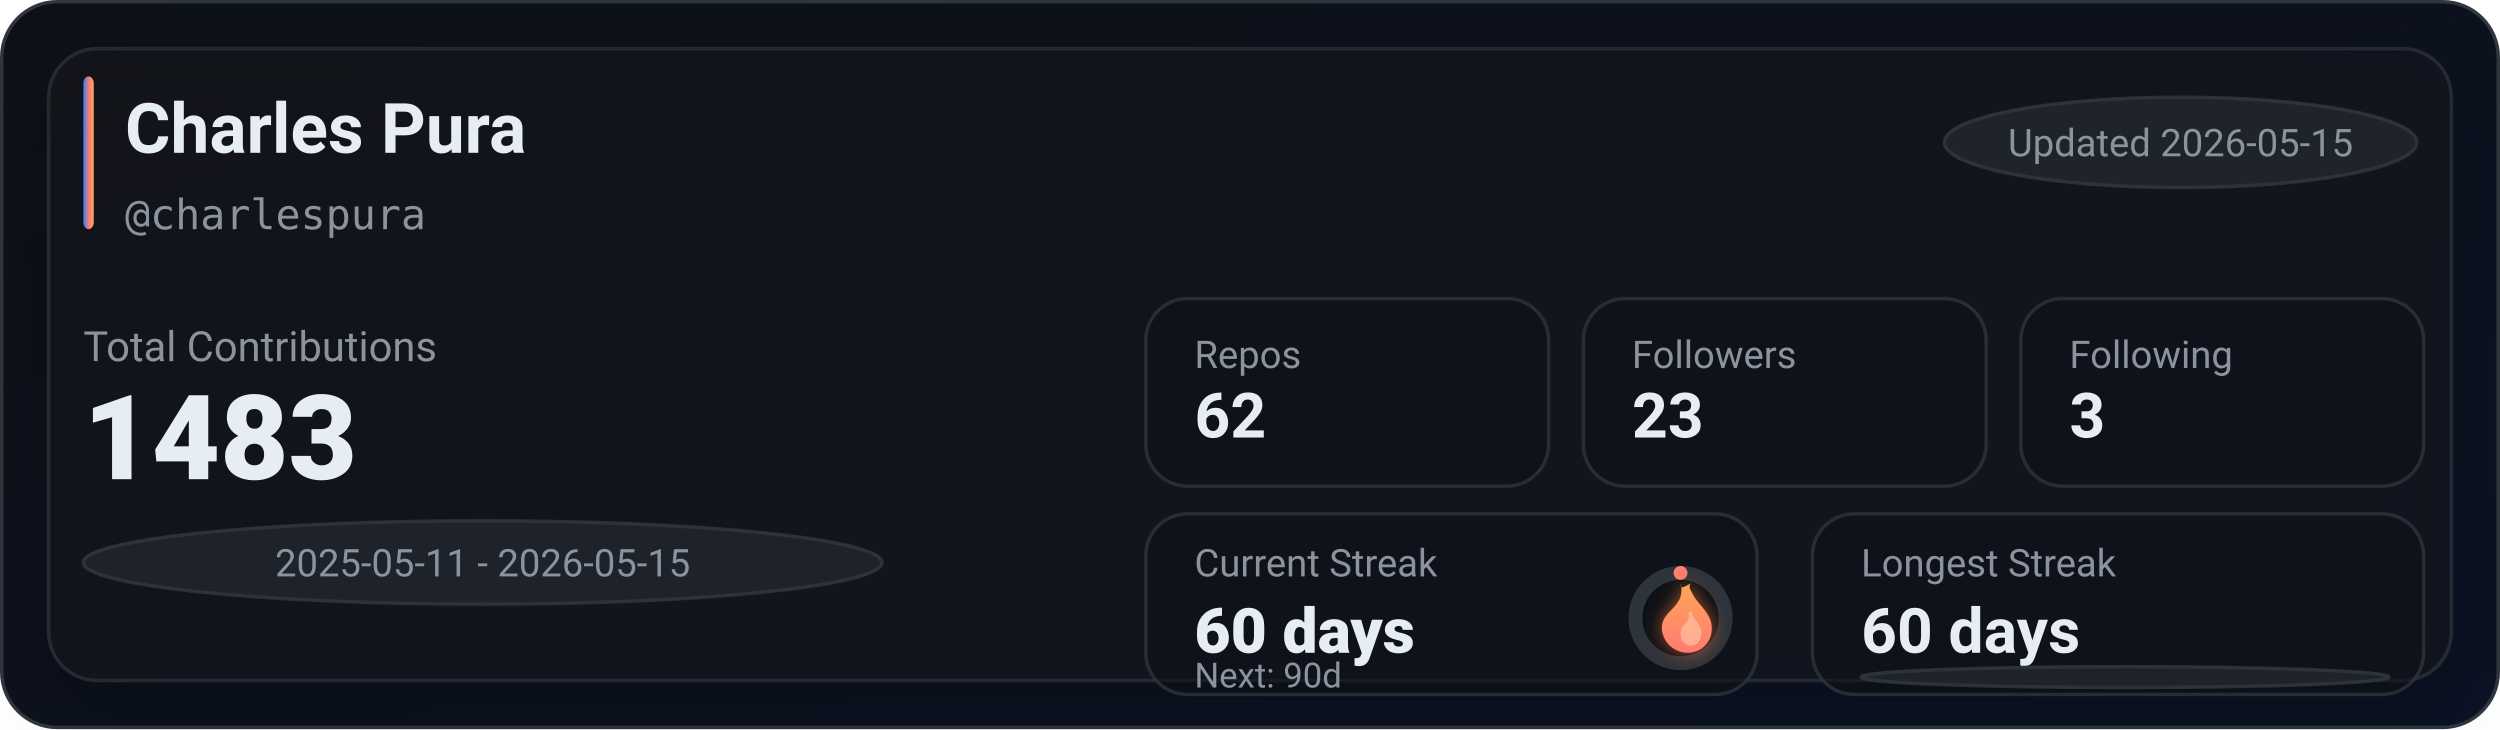
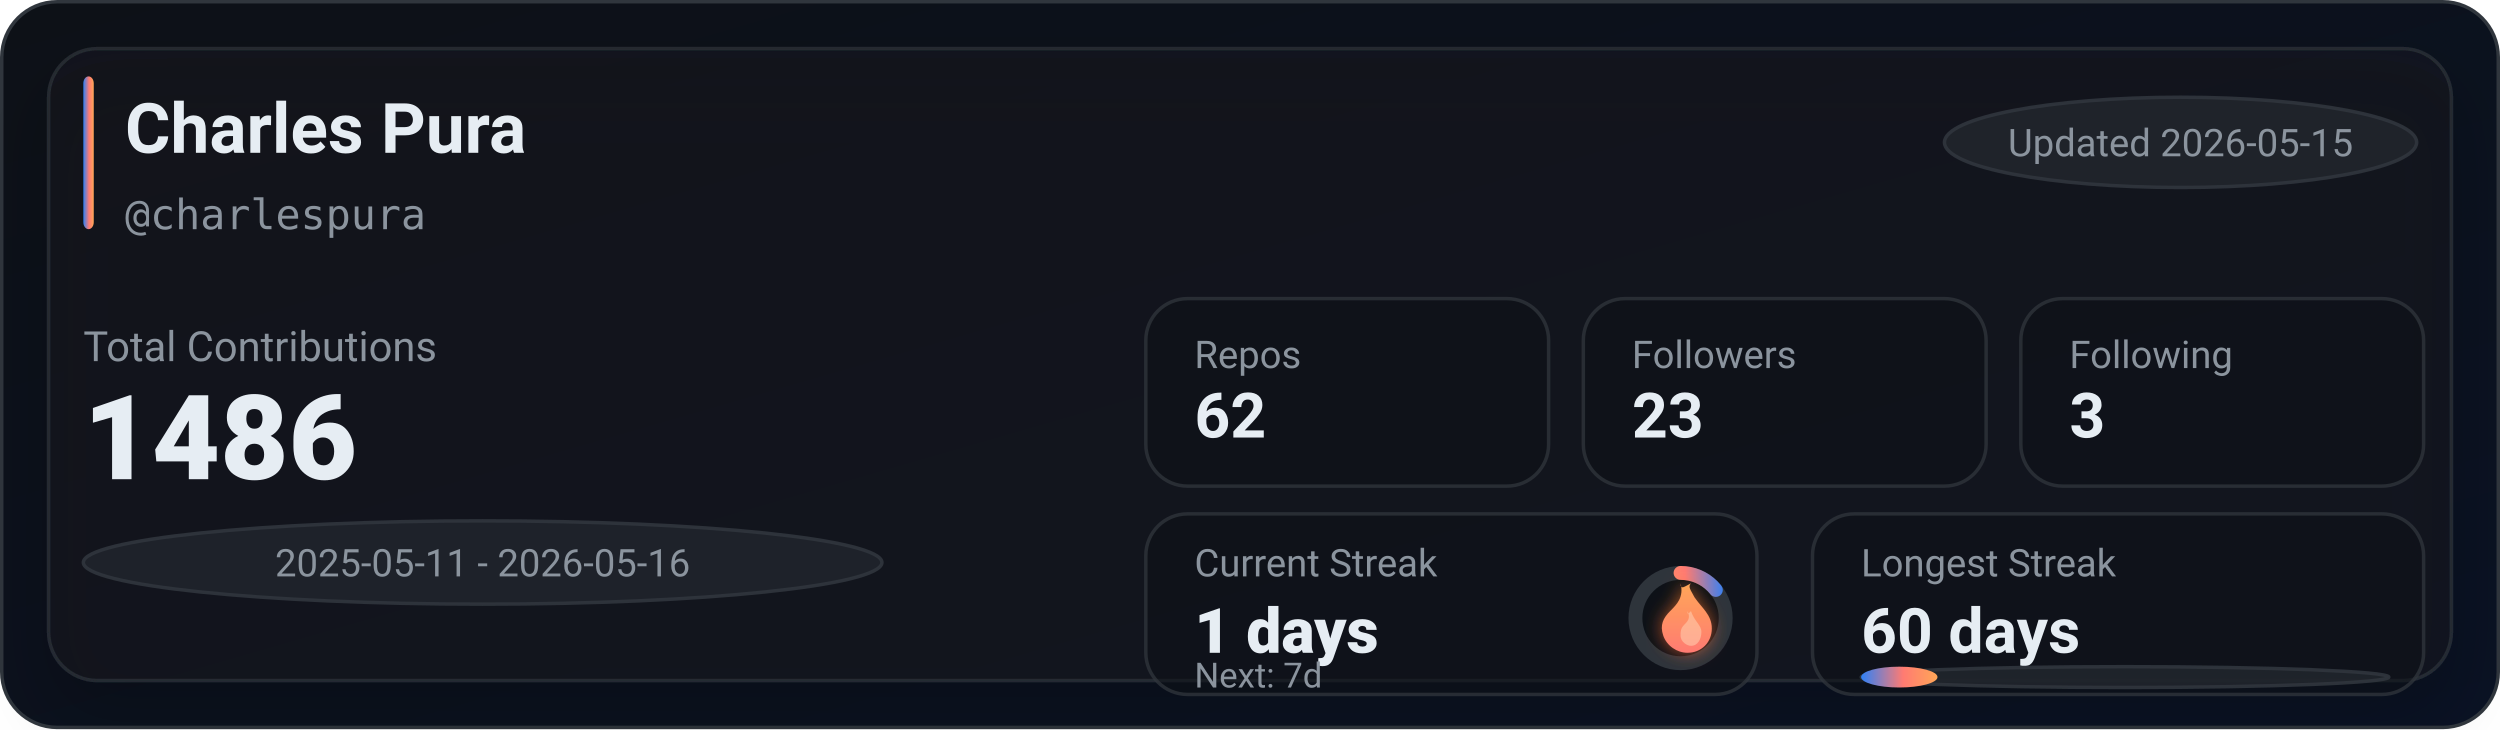
<svg xmlns="http://www.w3.org/2000/svg" width="720" height="210" viewBox="0 0 720 210" role="img" aria-label="GitHub stats for charlespura">
  <defs>
    <linearGradient id="bg" x1="0" y1="0" x2="1" y2="1">
      <stop offset="0%" stop-color="#0d1117" />
      <stop offset="100%" stop-color="#0a1224" />
    </linearGradient>
    <linearGradient id="accent" x1="0" y1="0" x2="1" y2="0">
      <stop offset="0%" stop-color="#2f81f7" />
      <stop offset="55%" stop-color="#ff7b72" />
      <stop offset="100%" stop-color="#ffa657" />
    </linearGradient>
    <linearGradient id="accentV" x1="0" y1="0" x2="0" y2="1">
      <stop offset="0%" stop-color="#ffa657" />
      <stop offset="55%" stop-color="#ff7b72" />
      <stop offset="100%" stop-color="#2f81f7" />
    </linearGradient>
    <linearGradient id="fire" x1="0" y1="0" x2="0" y2="1">
      <stop offset="0%" stop-color="#ffa657" />
      <stop offset="100%" stop-color="#ff7b72" />
    </linearGradient>
    <filter id="glow" x="-30%" y="-30%" width="160%" height="160%">
      <feGaussianBlur stdDeviation="2.5" result="blur" />
      <feColorMatrix in="blur" type="matrix" values="           1 0 0 0 0           0 0.6 0 0 0           0 0 0.2 0 0           0 0 0 0.65 0" result="colored" />
      <feMerge>
        <feMergeNode in="colored" />
        <feMergeNode in="SourceGraphic" />
      </feMerge>
    </filter>
    <filter id="softShadow" x="-30%" y="-30%" width="160%" height="160%">
      <feDropShadow dx="0" dy="10" stdDeviation="10" flood-color="#000000" flood-opacity="0.35" />
    </filter>
  </defs>
  <rect x="0.5" y="0.5" width="719" height="209" rx="16" fill="url(#bg)" stroke="#30363d" />
  <g filter="url(#softShadow)">
    <rect x="14" y="14" width="692" height="182" rx="14" fill="rgba(22,27,34,0.55)" stroke="rgba(48,54,61,0.65)" />
  </g>
  <rect x="24" y="22" width="3" height="44" rx="2" fill="url(#accent)" />
  <text x="36" y="44" fill="#e6edf3" font-family="ui-sans-serif,system-ui,-apple-system,Segoe UI,Roboto,Helvetica,Arial" font-size="20" font-weight="780">Charles Pura</text>
  <text x="36" y="66" fill="#8b949e" font-family="ui-monospace,SFMono-Regular,Menlo,Monaco,Consolas,monospace" font-size="12">@charlespura</text>
  <g transform="translate(560, 28)">
    <rect x="0" y="0" width="136" height="26" rx="999" fill="rgba(33,38,45,0.85)" stroke="rgba(48,54,61,0.9)" />
    <text x="68" y="17" text-anchor="middle" fill="#8b949e" font-family="ui-sans-serif,system-ui,-apple-system,Segoe UI,Roboto,Helvetica,Arial" font-size="11">Updated 2026-05-15</text>
  </g>
  <text x="24" y="104" fill="#8b949e" font-family="ui-sans-serif,system-ui,-apple-system,Segoe UI,Roboto,Helvetica,Arial" font-size="12">Total Contributions</text>
-   <text x="24" y="138" fill="#e6edf3" font-family="ui-sans-serif,system-ui,-apple-system,Segoe UI,Roboto,Helvetica,Arial" font-size="34" font-weight="900">1483</text>
+   <text x="24" y="138" fill="#e6edf3" font-family="ui-sans-serif,system-ui,-apple-system,Segoe UI,Roboto,Helvetica,Arial" font-size="34" font-weight="900">1486</text>
  <g transform="translate(24, 150)">
    <rect x="0" y="0" width="230" height="24" rx="999" fill="rgba(33,38,45,0.8)" stroke="rgba(48,54,61,0.9)" />
-     <text x="115" y="16" text-anchor="middle" fill="#8b949e" font-family="ui-sans-serif,system-ui,-apple-system,Segoe UI,Roboto,Helvetica,Arial" font-size="11">2025-05-11 - 2026-05-15</text>
+     <text x="115" y="16" text-anchor="middle" fill="#8b949e" font-family="ui-sans-serif,system-ui,-apple-system,Segoe UI,Roboto,Helvetica,Arial" font-size="11">2025-05-11 - 2026-05-16</text>
  </g>
  <g transform="translate(330, 86)">
    <rect x="0" y="0" width="116" height="54" rx="12" fill="rgba(13,17,23,0.55)" stroke="rgba(48,54,61,0.75)" />
    <rect x="126" y="0" width="116" height="54" rx="12" fill="rgba(13,17,23,0.55)" stroke="rgba(48,54,61,0.75)" />
    <rect x="252" y="0" width="116" height="54" rx="12" fill="rgba(13,17,23,0.55)" stroke="rgba(48,54,61,0.75)" />
    <text x="14" y="20" fill="#8b949e" font-family="ui-sans-serif,system-ui,-apple-system,Segoe UI,Roboto,Helvetica,Arial" font-size="11">Repos</text>
    <text x="14" y="40" fill="#e6edf3" font-family="ui-sans-serif,system-ui,-apple-system,Segoe UI,Roboto,Helvetica,Arial" font-size="18" font-weight="780">62</text>
    <text x="140" y="20" fill="#8b949e" font-family="ui-sans-serif,system-ui,-apple-system,Segoe UI,Roboto,Helvetica,Arial" font-size="11">Followers</text>
    <text x="140" y="40" fill="#e6edf3" font-family="ui-sans-serif,system-ui,-apple-system,Segoe UI,Roboto,Helvetica,Arial" font-size="18" font-weight="780">23</text>
    <text x="266" y="20" fill="#8b949e" font-family="ui-sans-serif,system-ui,-apple-system,Segoe UI,Roboto,Helvetica,Arial" font-size="11">Following</text>
    <text x="266" y="40" fill="#e6edf3" font-family="ui-sans-serif,system-ui,-apple-system,Segoe UI,Roboto,Helvetica,Arial" font-size="18" font-weight="780">3</text>
  </g>
  <g transform="translate(330, 148)">
    <rect x="0" y="0" width="176" height="52" rx="12" fill="rgba(13,17,23,0.55)" stroke="rgba(48,54,61,0.75)" />
    <rect x="192" y="0" width="176" height="52" rx="12" fill="rgba(13,17,23,0.55)" stroke="rgba(48,54,61,0.75)" />
    <text x="14" y="18" fill="#8b949e" font-family="ui-sans-serif,system-ui,-apple-system,Segoe UI,Roboto,Helvetica,Arial" font-size="11">Current Streak</text>
-     <text x="14" y="40" fill="#e6edf3" font-family="ui-sans-serif,system-ui,-apple-system,Segoe UI,Roboto,Helvetica,Arial" font-size="18" font-weight="860">60 days</text>
+     <text x="14" y="40" fill="#e6edf3" font-family="ui-sans-serif,system-ui,-apple-system,Segoe UI,Roboto,Helvetica,Arial" font-size="18" font-weight="860">1 days</text>
    <g transform="translate(154, 30)">
      <circle cx="0" cy="0" r="13" fill="rgba(13,17,23,0.85)" stroke="rgba(48,54,61,0.95)" stroke-width="4" />
-       <circle cx="0" cy="0" r="13" fill="none" stroke="url(#accentV)" stroke-width="4" stroke-linecap="round" stroke-dasharray="0 81.68" transform="rotate(-90)" />
+       <circle cx="0" cy="0" r="13" fill="none" stroke="url(#accentV)" stroke-width="4" stroke-linecap="round" stroke-dasharray="11.67 70.01" transform="rotate(-90)" />
      <g transform="translate(-10, -12)" filter="url(#glow)">
        <path d="M10 2c1 4-1 6-3 8-2 2-3 4-2 7 1 3 4 5 7 5 4 0 7-3 7-7 0-4-3-6-5-9-1-2-2-3-1-4-2 1-3 2-3 0z" fill="url(#fire)" />
        <path d="M12 10c1 2 0 3-1 4-1 1-1 2-1 3 0 2 2 3 3 3 2 0 3-2 3-4 0-2-2-3-3-6-1 1-1 1-1 0z" fill="#ffd1b3" opacity="0.55" />
      </g>
    </g>
-     <text x="14" y="50" fill="#8b949e" font-family="ui-sans-serif,system-ui,-apple-system,Segoe UI,Roboto,Helvetica,Arial" font-size="10">Next: 90d</text>
+     <text x="14" y="50" fill="#8b949e" font-family="ui-sans-serif,system-ui,-apple-system,Segoe UI,Roboto,Helvetica,Arial" font-size="10">Next: 7d</text>
    <text x="206" y="18" fill="#8b949e" font-family="ui-sans-serif,system-ui,-apple-system,Segoe UI,Roboto,Helvetica,Arial" font-size="11">Longest Streak</text>
    <text x="206" y="40" fill="#e6edf3" font-family="ui-sans-serif,system-ui,-apple-system,Segoe UI,Roboto,Helvetica,Arial" font-size="18" font-weight="780">60 days</text>
    <rect x="206" y="44" width="152" height="6" rx="999" fill="rgba(33,38,45,0.85)" stroke="rgba(48,54,61,0.9)" />
-     <rect x="206" y="44" width="0" height="6" rx="999" fill="url(#accent)" />
+     <rect x="206" y="44" width="22" height="6" rx="999" fill="url(#accent)" />
  </g>
</svg>
